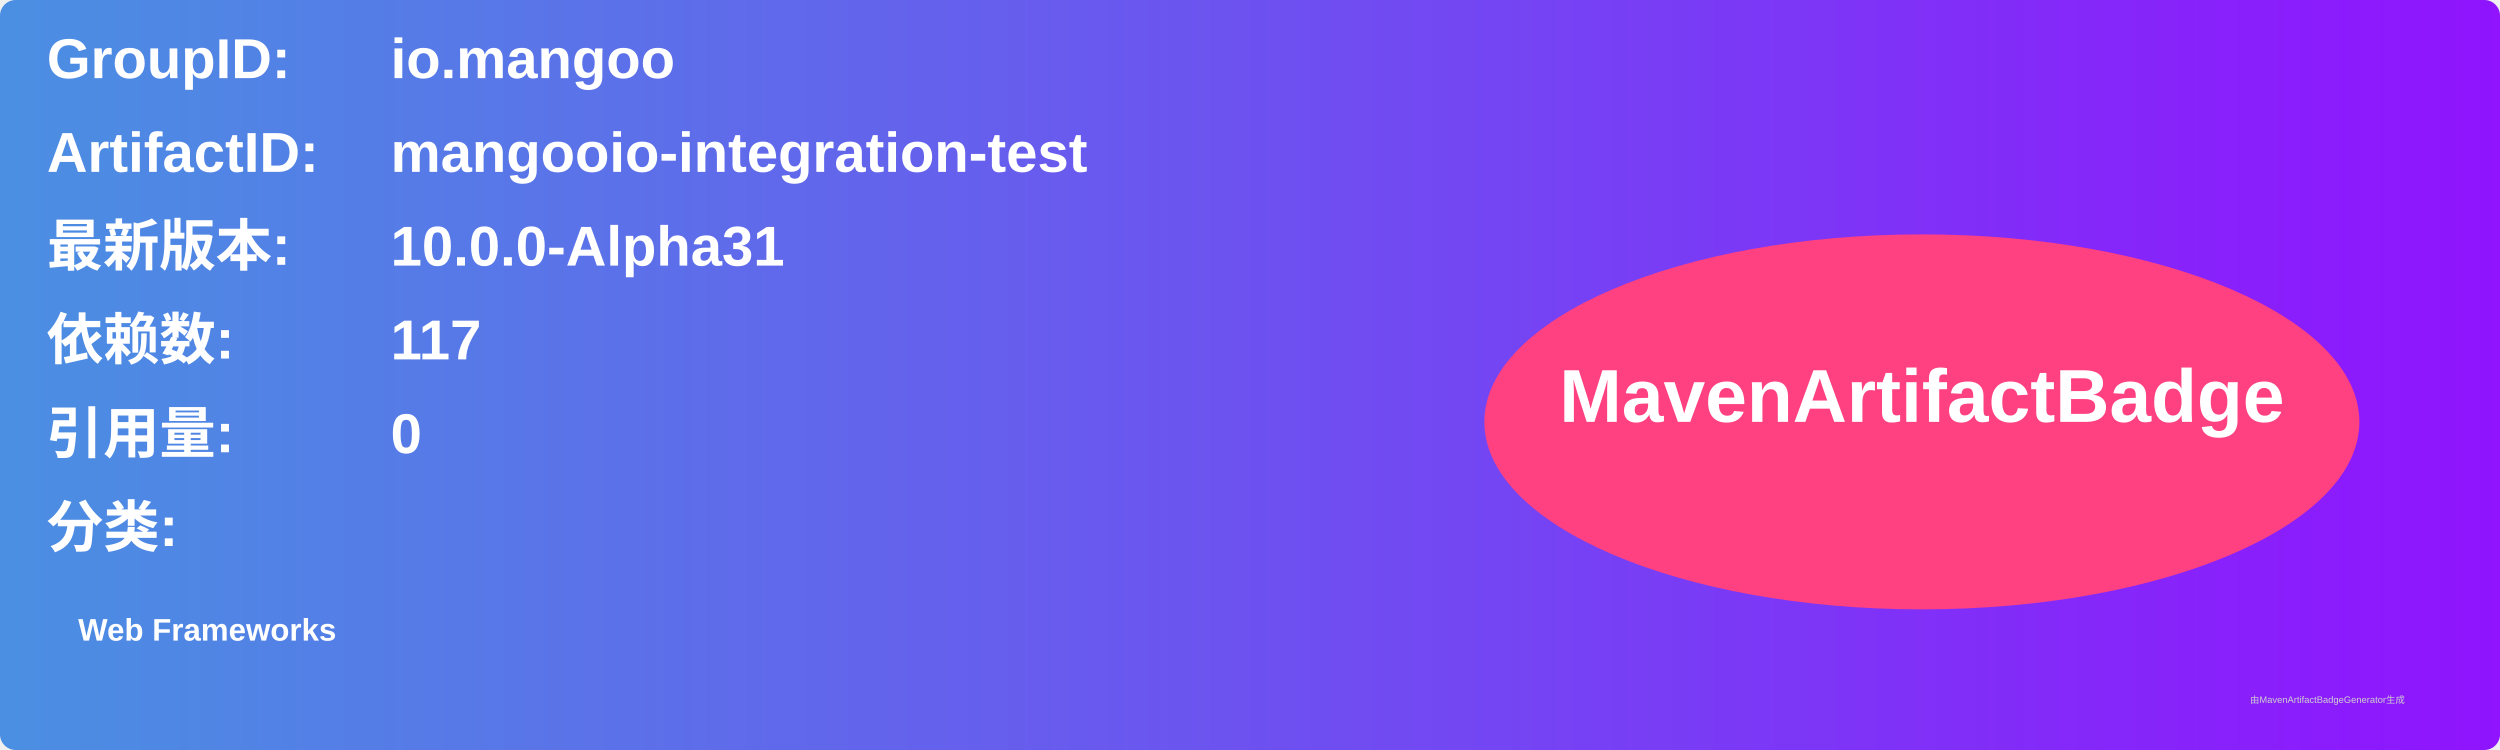
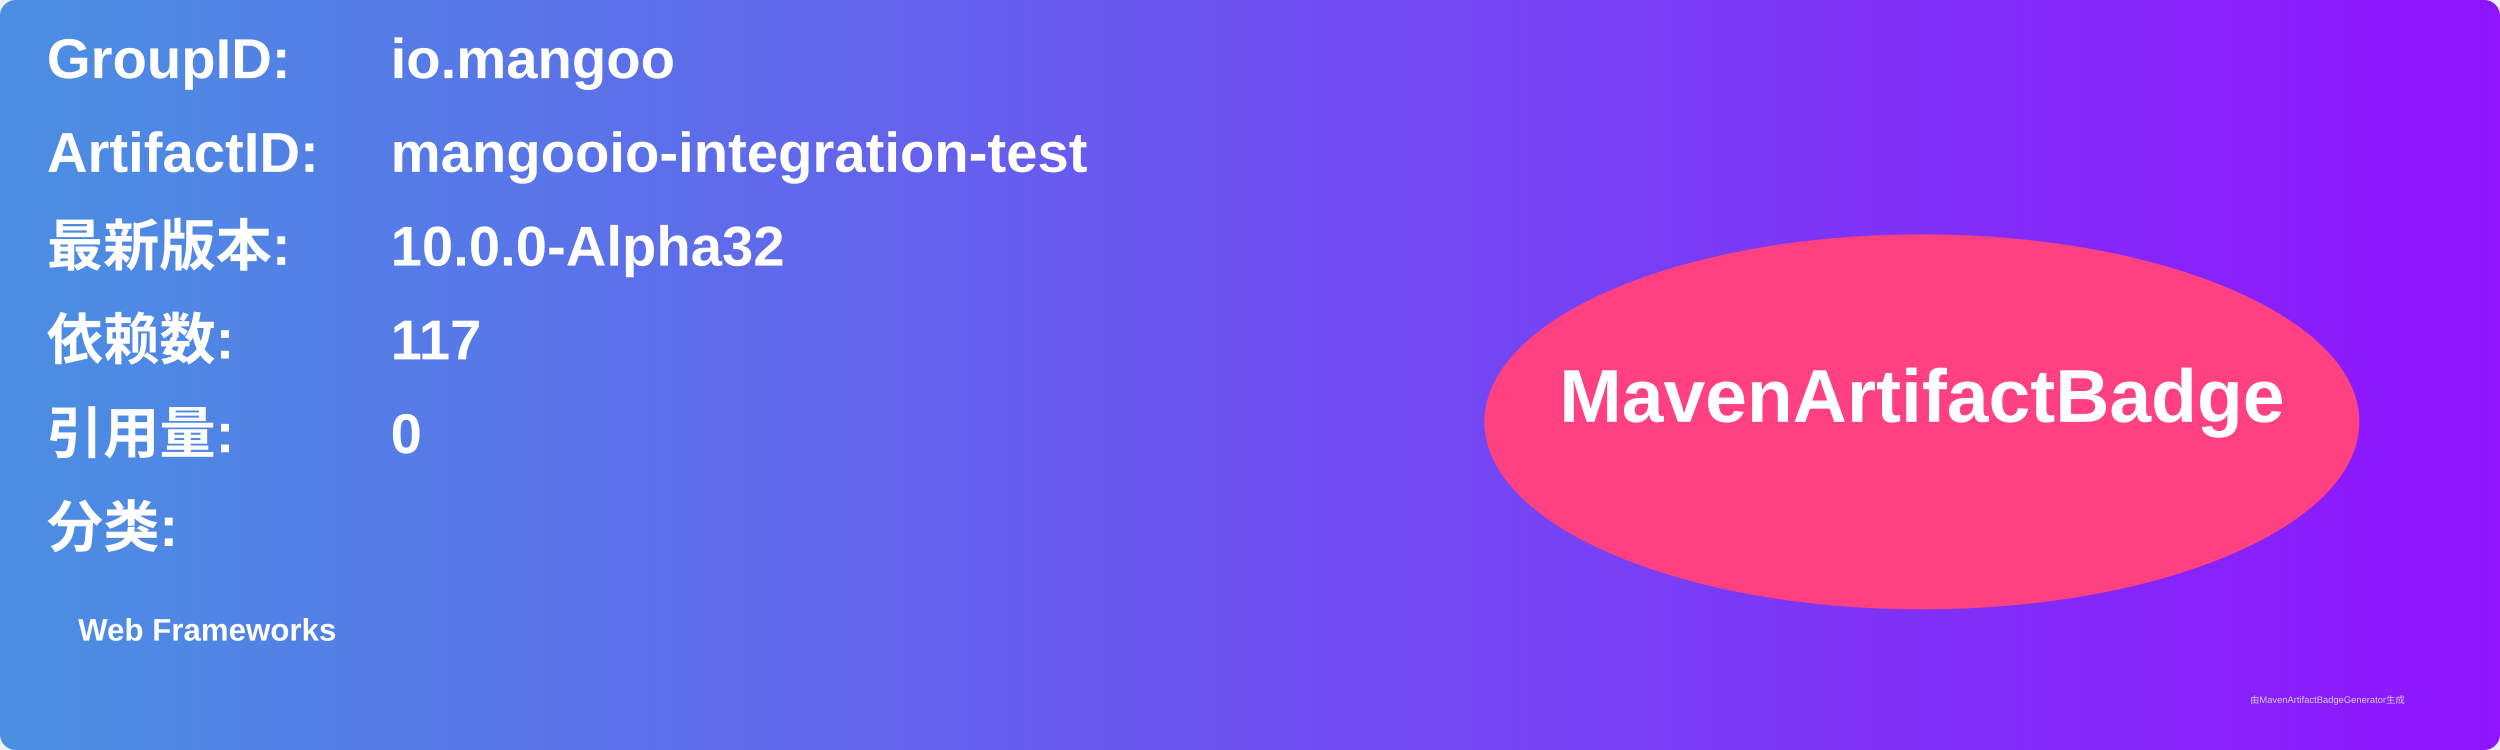
<svg xmlns="http://www.w3.org/2000/svg" width="800" height="240" viewBox="0 0 800 240">
  <linearGradient id="grad" x1="0%" y1="0%" x2="100%" y2="0%">
    <stop offset="0%" stop-color="#4a90e2" />
    <stop offset="100%" stop-color="#9013fe" />
  </linearGradient>
  <rect width="100%" height="100%" rx="5" ry="5" fill="url(#grad)" />
  <g transform="translate(15, 15)">
    <text x="0" y="10" font-family="Arial" font-size="18" fill="white" font-weight="bold" width="260">GroupID:</text>
    <text x="110" y="10" font-family="Arial" font-size="18" fill="white" font-weight="bold" width="460">io.mangoo</text>
    <text x="0" y="40" font-family="Arial" font-size="18" fill="white" font-weight="bold" width="260">ArtifactID:</text>
    <text x="110" y="40" font-family="Arial" font-size="18" fill="white" font-weight="bold" width="460">mangooio-integration-test</text>
    <text x="0" y="70" font-family="Arial" font-size="18" fill="white" font-weight="bold">最新版本:</text>
    <text x="110" y="70" font-family="Arial" font-size="18" fill="white" font-weight="bold">
-       <tspan font-weight="bold">10.0.0-Alpha31</tspan>
+       <tspan font-weight="bold">10.0.0-Alpha32</tspan>
    </text>
    <text x="0" y="100" font-family="Arial" font-size="18" fill="white" font-weight="bold">依赖数: </text>
    <text x="110" y="100" font-family="Arial" font-size="18" fill="white">
      <tspan font-weight="bold">117</tspan>
    </text>
    <text x="0" y="130" font-family="Arial" font-size="18" fill="white" font-weight="bold">引用量: </text>
    <text x="110" y="130" font-family="Arial" font-size="18" fill="white">
      <tspan font-weight="bold">0</tspan>
    </text>
    <text x="0" y="160" font-family="Arial" font-size="18" fill="white" font-weight="bold">分类:</text>
    <text x="10" y="190" font-family="Arial" font-size="10" fill="white">
      <tspan font-weight="bold">Web Frameworks</tspan>
    </text>
    <ellipse cx="600" cy="120" rx="140" ry="60" fill="#ff4081" />
    <text x="600" y="120" text-anchor="middle" font-family="Arial" font-size="24" fill="white" font-weight="bold">MavenArtifactBadge</text>
  </g>
  <text x="720" y="225" font-family="Arial" font-size="3" fill="#d0d0d0">由MavenArtifactBadgeGenerator生成</text>
</svg>
